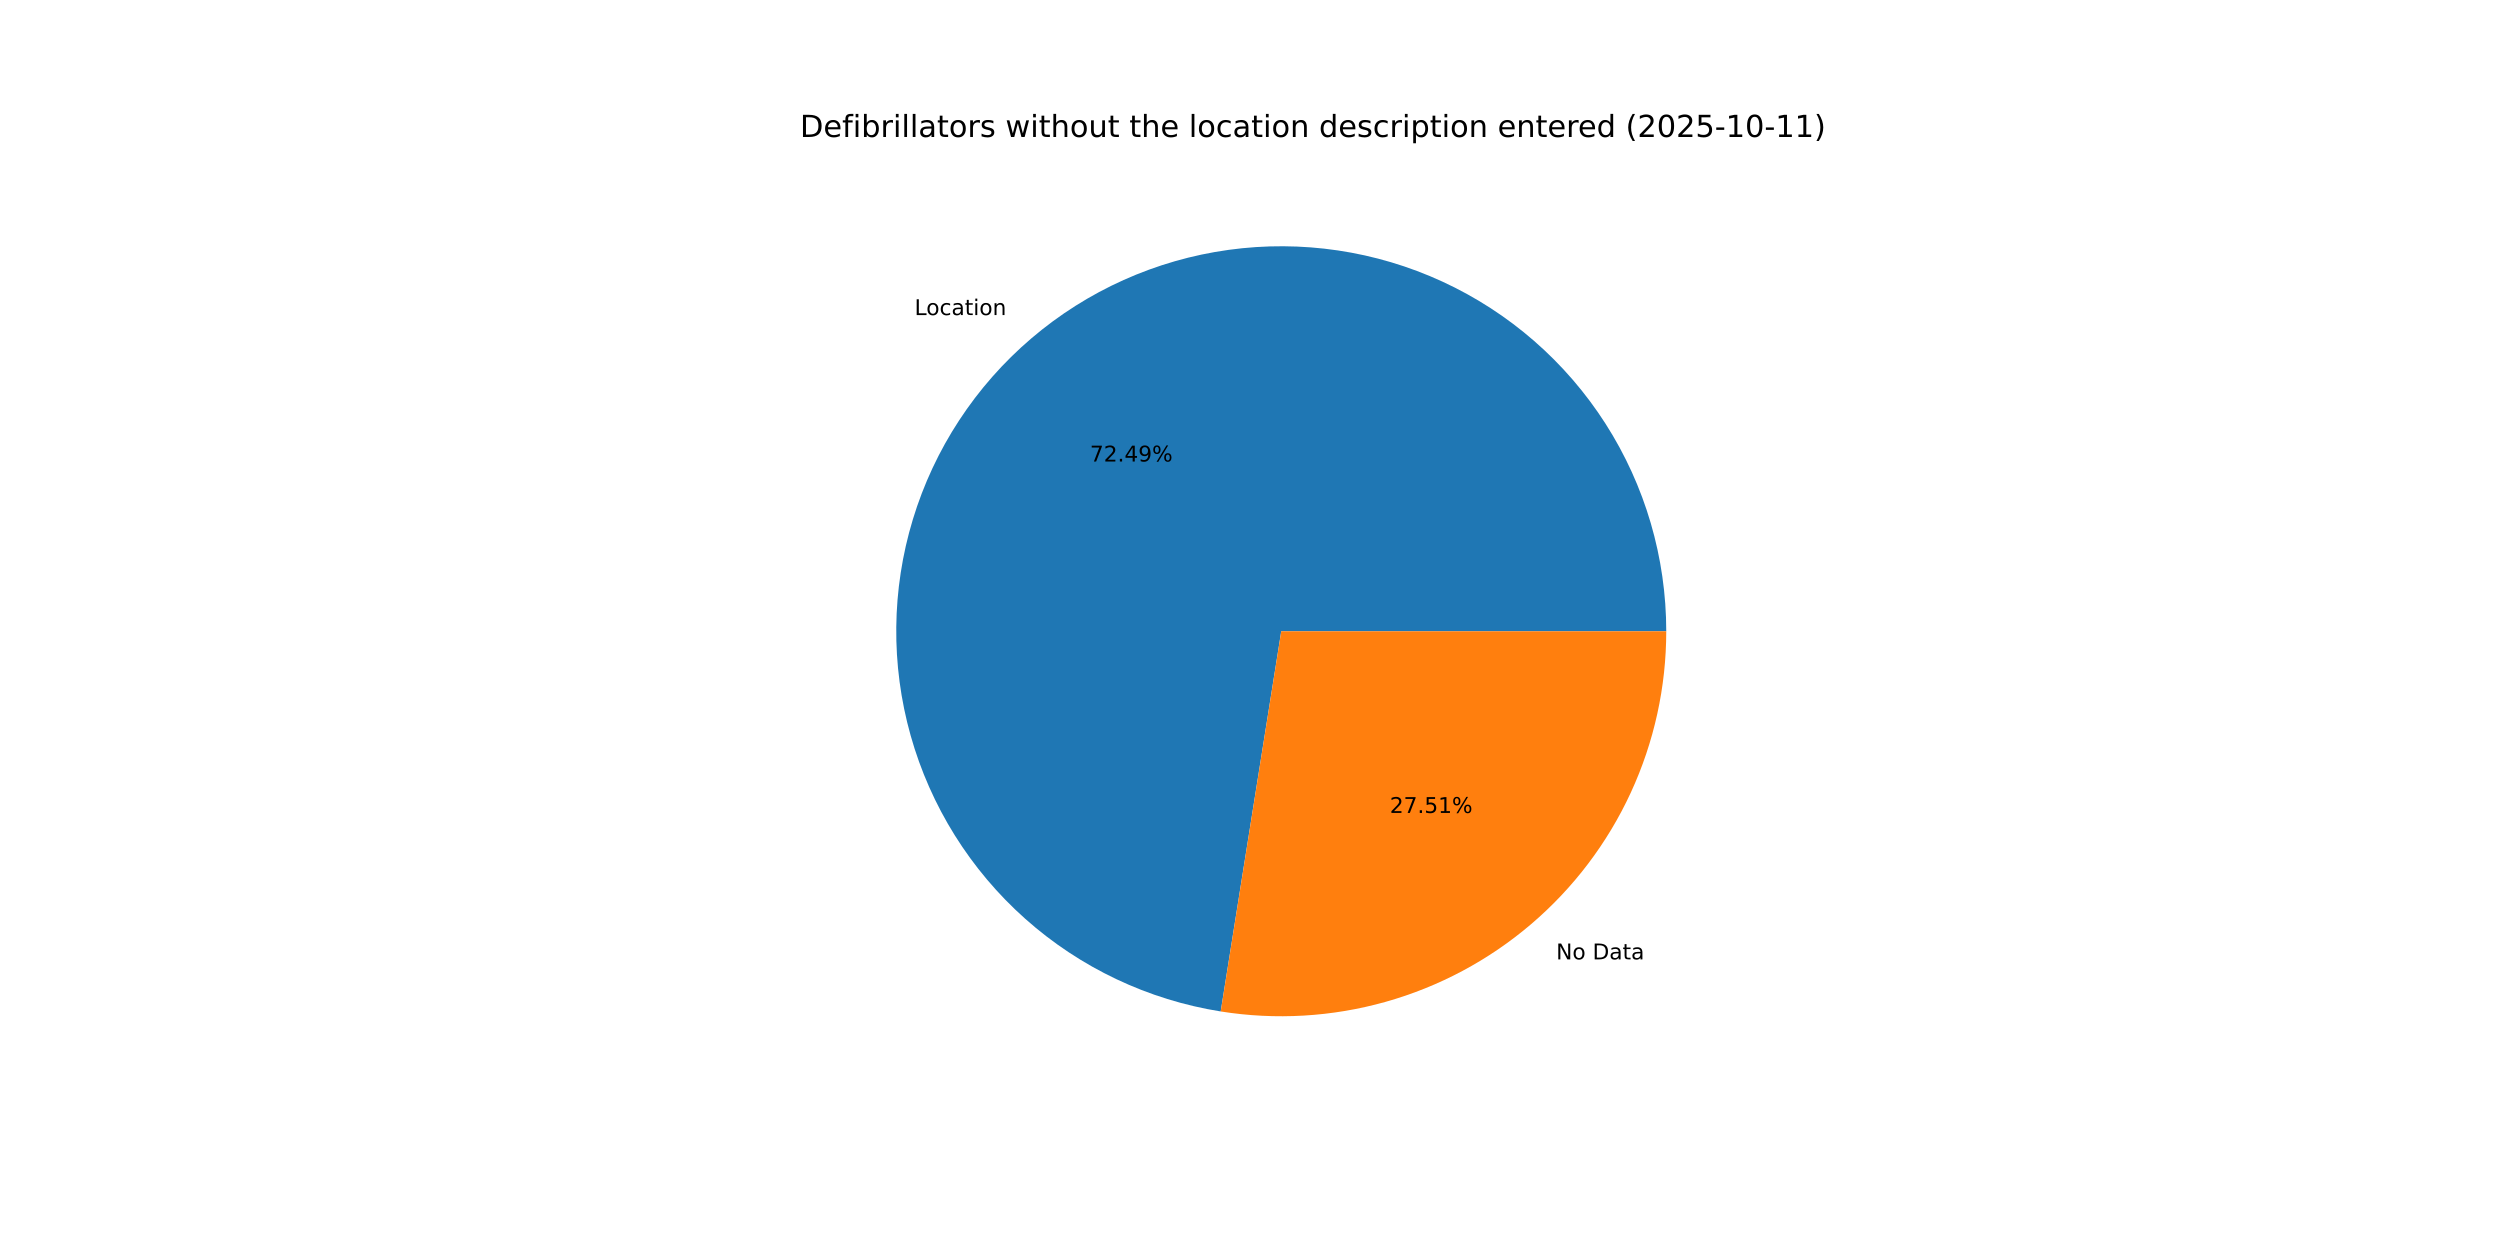
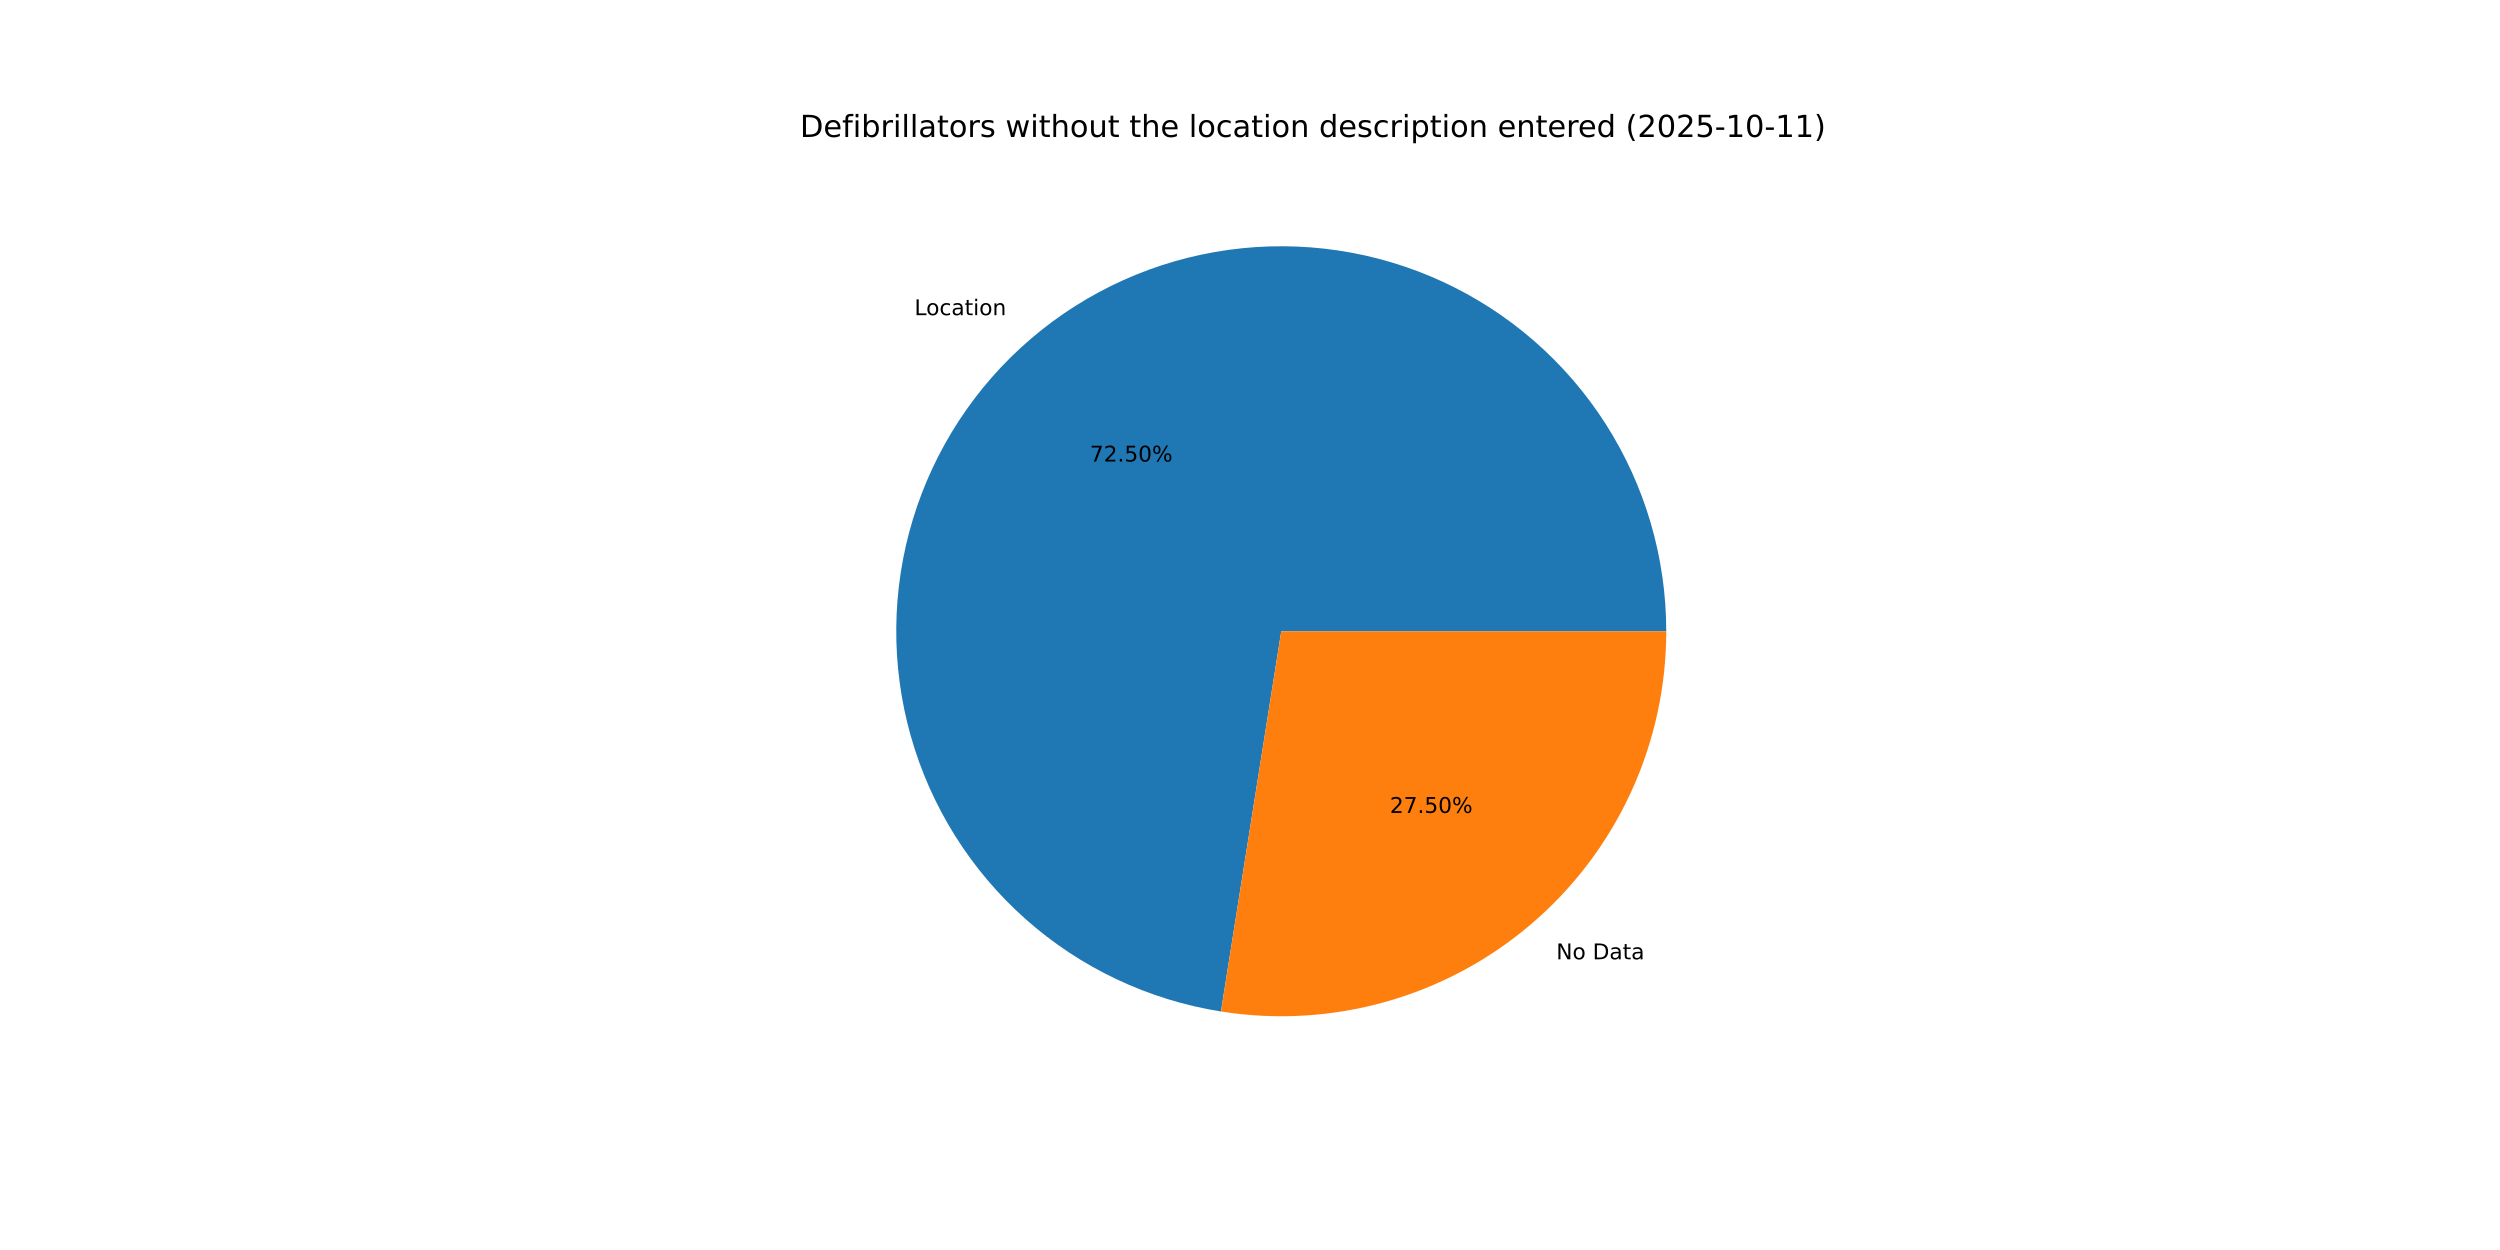
<svg xmlns="http://www.w3.org/2000/svg" xmlns:xlink="http://www.w3.org/1999/xlink" width="1152pt" height="576pt" viewBox="0 0 1152 576" version="1.1">
  <defs>
    <style type="text/css">*{stroke-linejoin: round; stroke-linecap: butt}</style>
  </defs>
  <g id="figure_1">
    <g id="patch_1">
      <path d="M 0 576  L 1152 576  L 1152 0  L 0 0  z " style="fill: #ffffff" />
    </g>
    <g id="axes_1">
      <g id="patch_2">
-         <path d="M 767.808 290.88  C 767.808 256.988 758.096 223.795 739.826 195.248  C 721.557 166.702 695.484 143.98 664.708 129.784  C 633.931 115.588 599.723 110.504 566.148 115.137  C 532.574 119.77 501.021 133.929 475.24 155.929  C 449.458 177.93 430.514 206.864 420.658 239.292  C 410.803 271.72 410.443 306.302 419.622 338.928  C 428.801 371.553 447.14 400.875 472.459 423.407  C 497.777 445.939 529.029 460.75 562.5 466.08  L 590.4 290.88  z " style="fill: #1f77b4" />
+         <path d="M 767.808 290.88  C 767.808 256.983 758.093 223.786 739.819 195.237  C 721.544 166.688 695.465 143.965 664.682 129.772  C 633.9 115.579 599.685 110.502 566.107 115.143  C 532.53 119.785 500.975 133.954 475.198 155.965  C 449.42 177.977 430.482 206.922 420.638 239.358  C 410.794 271.794 410.449 306.382 419.645 339.008  C 428.84 371.633 447.197 400.95 472.531 423.471  C 497.865 445.992 529.13 460.788 562.609 466.098  L 590.4 290.88  z " style="fill: #1f77b4" />
      </g>
      <g id="patch_3">
-         <path d="M 562.5 466.08  C 587.837 470.115 613.75 468.606 638.448 461.658  C 663.145 454.709 686.044 442.485 705.56 425.831  C 725.077 409.176 740.75 388.485 751.496 365.187  C 762.242 341.89 767.808 316.536 767.808 290.88  L 590.4 290.88  z " style="fill: #ff7f0e" />
+         <path d="M 562.609 466.098  C 587.939 470.115 613.842 468.593 638.528 461.635  C 663.213 454.678 686.098 442.449 705.602 425.795  C 725.106 409.14 740.769 388.453 751.508 365.162  C 762.246 341.872 767.808 316.527 767.808 290.88  L 590.4 290.88  z " style="fill: #ff7f0e" />
      </g>
      <g id="matplotlib.axis_1" />
      <g id="matplotlib.axis_2" />
      <g id="text_1">
-         <g transform="translate(421.4266 145.1937) scale(0.1 -0.1)">
+         <g transform="translate(421.3804 145.2331) scale(0.1 -0.1)">
          <defs>
            <path id="DejaVuSans-4c" d="M 628 4666  L 1259 4666  L 1259 531  L 3531 531  L 3531 0  L 628 0  L 628 4666  z " transform="scale(0.015625)" />
            <path id="DejaVuSans-6f" d="M 1959 3097  Q 1497 3097 1228 2736  Q 959 2375 959 1747  Q 959 1119 1226 758  Q 1494 397 1959 397  Q 2419 397 2687 759  Q 2956 1122 2956 1747  Q 2956 2369 2687 2733  Q 2419 3097 1959 3097  z M 1959 3584  Q 2709 3584 3137 3096  Q 3566 2609 3566 1747  Q 3566 888 3137 398  Q 2709 -91 1959 -91  Q 1206 -91 779 398  Q 353 888 353 1747  Q 353 2609 779 3096  Q 1206 3584 1959 3584  z " transform="scale(0.015625)" />
            <path id="DejaVuSans-63" d="M 3122 3366  L 3122 2828  Q 2878 2963 2633 3030  Q 2388 3097 2138 3097  Q 1578 3097 1268 2742  Q 959 2388 959 1747  Q 959 1106 1268 751  Q 1578 397 2138 397  Q 2388 397 2633 464  Q 2878 531 3122 666  L 3122 134  Q 2881 22 2623 -34  Q 2366 -91 2075 -91  Q 1284 -91 818 406  Q 353 903 353 1747  Q 353 2603 823 3093  Q 1294 3584 2113 3584  Q 2378 3584 2631 3529  Q 2884 3475 3122 3366  z " transform="scale(0.015625)" />
            <path id="DejaVuSans-61" d="M 2194 1759  Q 1497 1759 1228 1600  Q 959 1441 959 1056  Q 959 750 1161 570  Q 1363 391 1709 391  Q 2188 391 2477 730  Q 2766 1069 2766 1631  L 2766 1759  L 2194 1759  z M 3341 1997  L 3341 0  L 2766 0  L 2766 531  Q 2569 213 2275 61  Q 1981 -91 1556 -91  Q 1019 -91 701 211  Q 384 513 384 1019  Q 384 1609 779 1909  Q 1175 2209 1959 2209  L 2766 2209  L 2766 2266  Q 2766 2663 2505 2880  Q 2244 3097 1772 3097  Q 1472 3097 1187 3025  Q 903 2953 641 2809  L 641 3341  Q 956 3463 1253 3523  Q 1550 3584 1831 3584  Q 2591 3584 2966 3190  Q 3341 2797 3341 1997  z " transform="scale(0.015625)" />
            <path id="DejaVuSans-74" d="M 1172 4494  L 1172 3500  L 2356 3500  L 2356 3053  L 1172 3053  L 1172 1153  Q 1172 725 1289 603  Q 1406 481 1766 481  L 2356 481  L 2356 0  L 1766 0  Q 1100 0 847 248  Q 594 497 594 1153  L 594 3053  L 172 3053  L 172 3500  L 594 3500  L 594 4494  L 1172 4494  z " transform="scale(0.015625)" />
            <path id="DejaVuSans-69" d="M 603 3500  L 1178 3500  L 1178 0  L 603 0  L 603 3500  z M 603 4863  L 1178 4863  L 1178 4134  L 603 4134  L 603 4863  z " transform="scale(0.015625)" />
            <path id="DejaVuSans-6e" d="M 3513 2113  L 3513 0  L 2938 0  L 2938 2094  Q 2938 2591 2744 2837  Q 2550 3084 2163 3084  Q 1697 3084 1428 2787  Q 1159 2491 1159 1978  L 1159 0  L 581 0  L 581 3500  L 1159 3500  L 1159 2956  Q 1366 3272 1645 3428  Q 1925 3584 2291 3584  Q 2894 3584 3203 3211  Q 3513 2838 3513 2113  z " transform="scale(0.015625)" />
          </defs>
          <use xlink:href="#DejaVuSans-4c" />
          <use xlink:href="#DejaVuSans-6f" x="53.963" />
          <use xlink:href="#DejaVuSans-63" x="115.145" />
          <use xlink:href="#DejaVuSans-61" x="170.125" />
          <use xlink:href="#DejaVuSans-74" x="231.404" />
          <use xlink:href="#DejaVuSans-69" x="270.613" />
          <use xlink:href="#DejaVuSans-6f" x="298.396" />
          <use xlink:href="#DejaVuSans-6e" x="359.578" />
        </g>
      </g>
      <g id="text_2">
-         <g transform="translate(502.2389 212.669) scale(0.1 -0.1)">
+         <g transform="translate(502.2137 212.6905) scale(0.1 -0.1)">
          <defs>
            <path id="DejaVuSans-37" d="M 525 4666  L 3525 4666  L 3525 4397  L 1831 0  L 1172 0  L 2766 4134  L 525 4134  L 525 4666  z " transform="scale(0.015625)" />
            <path id="DejaVuSans-32" d="M 1228 531  L 3431 531  L 3431 0  L 469 0  L 469 531  Q 828 903 1448 1529  Q 2069 2156 2228 2338  Q 2531 2678 2651 2914  Q 2772 3150 2772 3378  Q 2772 3750 2511 3984  Q 2250 4219 1831 4219  Q 1534 4219 1204 4116  Q 875 4013 500 3803  L 500 4441  Q 881 4594 1212 4672  Q 1544 4750 1819 4750  Q 2544 4750 2975 4387  Q 3406 4025 3406 3419  Q 3406 3131 3298 2873  Q 3191 2616 2906 2266  Q 2828 2175 2409 1742  Q 1991 1309 1228 531  z " transform="scale(0.015625)" />
            <path id="DejaVuSans-2e" d="M 684 794  L 1344 794  L 1344 0  L 684 0  L 684 794  z " transform="scale(0.015625)" />
-             <path id="DejaVuSans-34" d="M 2419 4116  L 825 1625  L 2419 1625  L 2419 4116  z M 2253 4666  L 3047 4666  L 3047 1625  L 3713 1625  L 3713 1100  L 3047 1100  L 3047 0  L 2419 0  L 2419 1100  L 313 1100  L 313 1709  L 2253 4666  z " transform="scale(0.015625)" />
-             <path id="DejaVuSans-39" d="M 703 97  L 703 672  Q 941 559 1184 500  Q 1428 441 1663 441  Q 2288 441 2617 861  Q 2947 1281 2994 2138  Q 2813 1869 2534 1725  Q 2256 1581 1919 1581  Q 1219 1581 811 2004  Q 403 2428 403 3163  Q 403 3881 828 4315  Q 1253 4750 1959 4750  Q 2769 4750 3195 4129  Q 3622 3509 3622 2328  Q 3622 1225 3098 567  Q 2575 -91 1691 -91  Q 1453 -91 1209 -44  Q 966 3 703 97  z M 1959 2075  Q 2384 2075 2632 2365  Q 2881 2656 2881 3163  Q 2881 3666 2632 3958  Q 2384 4250 1959 4250  Q 1534 4250 1286 3958  Q 1038 3666 1038 3163  Q 1038 2656 1286 2365  Q 1534 2075 1959 2075  z " transform="scale(0.015625)" />
+             <path id="DejaVuSans-35" d="M 691 4666  L 3169 4666  L 3169 4134  L 1269 4134  L 1269 2991  Q 1406 3038 1543 3061  Q 1681 3084 1819 3084  Q 2600 3084 3056 2656  Q 3513 2228 3513 1497  Q 3513 744 3044 326  Q 2575 -91 1722 -91  Q 1428 -91 1123 -41  Q 819 9 494 109  L 494 744  Q 775 591 1075 516  Q 1375 441 1709 441  Q 2250 441 2565 725  Q 2881 1009 2881 1497  Q 2881 1984 2565 2268  Q 2250 2553 1709 2553  Q 1456 2553 1204 2497  Q 953 2441 691 2322  L 691 4666  z " transform="scale(0.015625)" />
+             <path id="DejaVuSans-30" d="M 2034 4250  Q 1547 4250 1301 3770  Q 1056 3291 1056 2328  Q 1056 1369 1301 889  Q 1547 409 2034 409  Q 2525 409 2770 889  Q 3016 1369 3016 2328  Q 3016 3291 2770 3770  Q 2525 4250 2034 4250  z M 2034 4750  Q 2819 4750 3233 4129  Q 3647 3509 3647 2328  Q 3647 1150 3233 529  Q 2819 -91 2034 -91  Q 1250 -91 836 529  Q 422 1150 422 2328  Q 422 3509 836 4129  Q 1250 4750 2034 4750  z " transform="scale(0.015625)" />
            <path id="DejaVuSans-25" d="M 4653 2053  Q 4381 2053 4226 1822  Q 4072 1591 4072 1178  Q 4072 772 4226 539  Q 4381 306 4653 306  Q 4919 306 5073 539  Q 5228 772 5228 1178  Q 5228 1588 5073 1820  Q 4919 2053 4653 2053  z M 4653 2450  Q 5147 2450 5437 2106  Q 5728 1763 5728 1178  Q 5728 594 5436 251  Q 5144 -91 4653 -91  Q 4153 -91 3862 251  Q 3572 594 3572 1178  Q 3572 1766 3864 2108  Q 4156 2450 4653 2450  z M 1428 4353  Q 1159 4353 1004 4120  Q 850 3888 850 3481  Q 850 3069 1003 2837  Q 1156 2606 1428 2606  Q 1700 2606 1854 2837  Q 2009 3069 2009 3481  Q 2009 3884 1853 4118  Q 1697 4353 1428 4353  z M 4250 4750  L 4750 4750  L 1831 -91  L 1331 -91  L 4250 4750  z M 1428 4750  Q 1922 4750 2215 4408  Q 2509 4066 2509 3481  Q 2509 2891 2217 2550  Q 1925 2209 1428 2209  Q 931 2209 642 2551  Q 353 2894 353 3481  Q 353 4063 643 4406  Q 934 4750 1428 4750  z " transform="scale(0.015625)" />
          </defs>
          <use xlink:href="#DejaVuSans-37" />
          <use xlink:href="#DejaVuSans-32" x="63.623" />
          <use xlink:href="#DejaVuSans-2e" x="127.246" />
-           <use xlink:href="#DejaVuSans-34" x="159.033" />
-           <use xlink:href="#DejaVuSans-39" x="222.656" />
+           <use xlink:href="#DejaVuSans-35" x="159.033" />
+           <use xlink:href="#DejaVuSans-30" x="222.656" />
          <use xlink:href="#DejaVuSans-25" x="286.279" />
        </g>
      </g>
      <g id="text_3">
-         <g transform="translate(717.0765 442.0851) scale(0.1 -0.1)">
+         <g transform="translate(717.1227 442.0456) scale(0.1 -0.1)">
          <defs>
            <path id="DejaVuSans-4e" d="M 628 4666  L 1478 4666  L 3547 763  L 3547 4666  L 4159 4666  L 4159 0  L 3309 0  L 1241 3903  L 1241 0  L 628 0  L 628 4666  z " transform="scale(0.015625)" />
            <path id="DejaVuSans-20" transform="scale(0.015625)" />
            <path id="DejaVuSans-44" d="M 1259 4147  L 1259 519  L 2022 519  Q 2988 519 3436 956  Q 3884 1394 3884 2338  Q 3884 3275 3436 3711  Q 2988 4147 2022 4147  L 1259 4147  z M 628 4666  L 1925 4666  Q 3281 4666 3915 4102  Q 4550 3538 4550 2338  Q 4550 1131 3912 565  Q 3275 0 1925 0  L 628 0  L 628 4666  z " transform="scale(0.015625)" />
          </defs>
          <use xlink:href="#DejaVuSans-4e" />
          <use xlink:href="#DejaVuSans-6f" x="74.805" />
          <use xlink:href="#DejaVuSans-20" x="135.986" />
          <use xlink:href="#DejaVuSans-44" x="167.773" />
          <use xlink:href="#DejaVuSans-61" x="244.775" />
          <use xlink:href="#DejaVuSans-74" x="306.055" />
          <use xlink:href="#DejaVuSans-61" x="345.264" />
        </g>
      </g>
      <g id="text_4">
-         <g transform="translate(640.4314 374.6097) scale(0.1 -0.1)">
-           <defs>
-             <path id="DejaVuSans-35" d="M 691 4666  L 3169 4666  L 3169 4134  L 1269 4134  L 1269 2991  Q 1406 3038 1543 3061  Q 1681 3084 1819 3084  Q 2600 3084 3056 2656  Q 3513 2228 3513 1497  Q 3513 744 3044 326  Q 2575 -91 1722 -91  Q 1428 -91 1123 -41  Q 819 9 494 109  L 494 744  Q 775 591 1075 516  Q 1375 441 1709 441  Q 2250 441 2565 725  Q 2881 1009 2881 1497  Q 2881 1984 2565 2268  Q 2250 2553 1709 2553  Q 1456 2553 1204 2497  Q 953 2441 691 2322  L 691 4666  z " transform="scale(0.015625)" />
-             <path id="DejaVuSans-31" d="M 794 531  L 1825 531  L 1825 4091  L 703 3866  L 703 4441  L 1819 4666  L 2450 4666  L 2450 531  L 3481 531  L 3481 0  L 794 0  L 794 531  z " transform="scale(0.015625)" />
-           </defs>
+         <g transform="translate(640.4566 374.5882) scale(0.1 -0.1)">
          <use xlink:href="#DejaVuSans-32" />
          <use xlink:href="#DejaVuSans-37" x="63.623" />
          <use xlink:href="#DejaVuSans-2e" x="127.246" />
          <use xlink:href="#DejaVuSans-35" x="159.033" />
-           <use xlink:href="#DejaVuSans-31" x="222.656" />
+           <use xlink:href="#DejaVuSans-30" x="222.656" />
          <use xlink:href="#DejaVuSans-25" x="286.279" />
        </g>
      </g>
      <g id="text_5">
        <g transform="translate(368.64 63.12) scale(0.14 -0.14)">
          <defs>
            <path id="DejaVuSans-65" d="M 3597 1894  L 3597 1613  L 953 1613  Q 991 1019 1311 708  Q 1631 397 2203 397  Q 2534 397 2845 478  Q 3156 559 3463 722  L 3463 178  Q 3153 47 2828 -22  Q 2503 -91 2169 -91  Q 1331 -91 842 396  Q 353 884 353 1716  Q 353 2575 817 3079  Q 1281 3584 2069 3584  Q 2775 3584 3186 3129  Q 3597 2675 3597 1894  z M 3022 2063  Q 3016 2534 2758 2815  Q 2500 3097 2075 3097  Q 1594 3097 1305 2825  Q 1016 2553 972 2059  L 3022 2063  z " transform="scale(0.015625)" />
            <path id="DejaVuSans-66" d="M 2375 4863  L 2375 4384  L 1825 4384  Q 1516 4384 1395 4259  Q 1275 4134 1275 3809  L 1275 3500  L 2222 3500  L 2222 3053  L 1275 3053  L 1275 0  L 697 0  L 697 3053  L 147 3053  L 147 3500  L 697 3500  L 697 3744  Q 697 4328 969 4595  Q 1241 4863 1831 4863  L 2375 4863  z " transform="scale(0.015625)" />
            <path id="DejaVuSans-62" d="M 3116 1747  Q 3116 2381 2855 2742  Q 2594 3103 2138 3103  Q 1681 3103 1420 2742  Q 1159 2381 1159 1747  Q 1159 1113 1420 752  Q 1681 391 2138 391  Q 2594 391 2855 752  Q 3116 1113 3116 1747  z M 1159 2969  Q 1341 3281 1617 3432  Q 1894 3584 2278 3584  Q 2916 3584 3314 3078  Q 3713 2572 3713 1747  Q 3713 922 3314 415  Q 2916 -91 2278 -91  Q 1894 -91 1617 61  Q 1341 213 1159 525  L 1159 0  L 581 0  L 581 4863  L 1159 4863  L 1159 2969  z " transform="scale(0.015625)" />
            <path id="DejaVuSans-72" d="M 2631 2963  Q 2534 3019 2420 3045  Q 2306 3072 2169 3072  Q 1681 3072 1420 2755  Q 1159 2438 1159 1844  L 1159 0  L 581 0  L 581 3500  L 1159 3500  L 1159 2956  Q 1341 3275 1631 3429  Q 1922 3584 2338 3584  Q 2397 3584 2469 3576  Q 2541 3569 2628 3553  L 2631 2963  z " transform="scale(0.015625)" />
            <path id="DejaVuSans-6c" d="M 603 4863  L 1178 4863  L 1178 0  L 603 0  L 603 4863  z " transform="scale(0.015625)" />
            <path id="DejaVuSans-73" d="M 2834 3397  L 2834 2853  Q 2591 2978 2328 3040  Q 2066 3103 1784 3103  Q 1356 3103 1142 2972  Q 928 2841 928 2578  Q 928 2378 1081 2264  Q 1234 2150 1697 2047  L 1894 2003  Q 2506 1872 2764 1633  Q 3022 1394 3022 966  Q 3022 478 2636 193  Q 2250 -91 1575 -91  Q 1294 -91 989 -36  Q 684 19 347 128  L 347 722  Q 666 556 975 473  Q 1284 391 1588 391  Q 1994 391 2212 530  Q 2431 669 2431 922  Q 2431 1156 2273 1281  Q 2116 1406 1581 1522  L 1381 1569  Q 847 1681 609 1914  Q 372 2147 372 2553  Q 372 3047 722 3315  Q 1072 3584 1716 3584  Q 2034 3584 2315 3537  Q 2597 3491 2834 3397  z " transform="scale(0.015625)" />
            <path id="DejaVuSans-77" d="M 269 3500  L 844 3500  L 1563 769  L 2278 3500  L 2956 3500  L 3675 769  L 4391 3500  L 4966 3500  L 4050 0  L 3372 0  L 2619 2869  L 1863 0  L 1184 0  L 269 3500  z " transform="scale(0.015625)" />
            <path id="DejaVuSans-68" d="M 3513 2113  L 3513 0  L 2938 0  L 2938 2094  Q 2938 2591 2744 2837  Q 2550 3084 2163 3084  Q 1697 3084 1428 2787  Q 1159 2491 1159 1978  L 1159 0  L 581 0  L 581 4863  L 1159 4863  L 1159 2956  Q 1366 3272 1645 3428  Q 1925 3584 2291 3584  Q 2894 3584 3203 3211  Q 3513 2838 3513 2113  z " transform="scale(0.015625)" />
            <path id="DejaVuSans-75" d="M 544 1381  L 544 3500  L 1119 3500  L 1119 1403  Q 1119 906 1312 657  Q 1506 409 1894 409  Q 2359 409 2629 706  Q 2900 1003 2900 1516  L 2900 3500  L 3475 3500  L 3475 0  L 2900 0  L 2900 538  Q 2691 219 2414 64  Q 2138 -91 1772 -91  Q 1169 -91 856 284  Q 544 659 544 1381  z M 1991 3584  L 1991 3584  z " transform="scale(0.015625)" />
            <path id="DejaVuSans-64" d="M 2906 2969  L 2906 4863  L 3481 4863  L 3481 0  L 2906 0  L 2906 525  Q 2725 213 2448 61  Q 2172 -91 1784 -91  Q 1150 -91 751 415  Q 353 922 353 1747  Q 353 2572 751 3078  Q 1150 3584 1784 3584  Q 2172 3584 2448 3432  Q 2725 3281 2906 2969  z M 947 1747  Q 947 1113 1208 752  Q 1469 391 1925 391  Q 2381 391 2643 752  Q 2906 1113 2906 1747  Q 2906 2381 2643 2742  Q 2381 3103 1925 3103  Q 1469 3103 1208 2742  Q 947 2381 947 1747  z " transform="scale(0.015625)" />
            <path id="DejaVuSans-70" d="M 1159 525  L 1159 -1331  L 581 -1331  L 581 3500  L 1159 3500  L 1159 2969  Q 1341 3281 1617 3432  Q 1894 3584 2278 3584  Q 2916 3584 3314 3078  Q 3713 2572 3713 1747  Q 3713 922 3314 415  Q 2916 -91 2278 -91  Q 1894 -91 1617 61  Q 1341 213 1159 525  z M 3116 1747  Q 3116 2381 2855 2742  Q 2594 3103 2138 3103  Q 1681 3103 1420 2742  Q 1159 2381 1159 1747  Q 1159 1113 1420 752  Q 1681 391 2138 391  Q 2594 391 2855 752  Q 3116 1113 3116 1747  z " transform="scale(0.015625)" />
            <path id="DejaVuSans-28" d="M 1984 4856  Q 1566 4138 1362 3434  Q 1159 2731 1159 2009  Q 1159 1288 1364 580  Q 1569 -128 1984 -844  L 1484 -844  Q 1016 -109 783 600  Q 550 1309 550 2009  Q 550 2706 781 3412  Q 1013 4119 1484 4856  L 1984 4856  z " transform="scale(0.015625)" />
-             <path id="DejaVuSans-30" d="M 2034 4250  Q 1547 4250 1301 3770  Q 1056 3291 1056 2328  Q 1056 1369 1301 889  Q 1547 409 2034 409  Q 2525 409 2770 889  Q 3016 1369 3016 2328  Q 3016 3291 2770 3770  Q 2525 4250 2034 4250  z M 2034 4750  Q 2819 4750 3233 4129  Q 3647 3509 3647 2328  Q 3647 1150 3233 529  Q 2819 -91 2034 -91  Q 1250 -91 836 529  Q 422 1150 422 2328  Q 422 3509 836 4129  Q 1250 4750 2034 4750  z " transform="scale(0.015625)" />
            <path id="DejaVuSans-2d" d="M 313 2009  L 1997 2009  L 1997 1497  L 313 1497  L 313 2009  z " transform="scale(0.015625)" />
+             <path id="DejaVuSans-31" d="M 794 531  L 1825 531  L 1825 4091  L 703 3866  L 703 4441  L 1819 4666  L 2450 4666  L 2450 531  L 3481 531  L 3481 0  L 794 0  L 794 531  z " transform="scale(0.015625)" />
            <path id="DejaVuSans-29" d="M 513 4856  L 1013 4856  Q 1481 4119 1714 3412  Q 1947 2706 1947 2009  Q 1947 1309 1714 600  Q 1481 -109 1013 -844  L 513 -844  Q 928 -128 1133 580  Q 1338 1288 1338 2009  Q 1338 2731 1133 3434  Q 928 4138 513 4856  z " transform="scale(0.015625)" />
          </defs>
          <use xlink:href="#DejaVuSans-44" />
          <use xlink:href="#DejaVuSans-65" x="77.002" />
          <use xlink:href="#DejaVuSans-66" x="138.525" />
          <use xlink:href="#DejaVuSans-69" x="173.73" />
          <use xlink:href="#DejaVuSans-62" x="201.514" />
          <use xlink:href="#DejaVuSans-72" x="264.99" />
          <use xlink:href="#DejaVuSans-69" x="306.104" />
          <use xlink:href="#DejaVuSans-6c" x="333.887" />
          <use xlink:href="#DejaVuSans-6c" x="361.67" />
          <use xlink:href="#DejaVuSans-61" x="389.453" />
          <use xlink:href="#DejaVuSans-74" x="450.732" />
          <use xlink:href="#DejaVuSans-6f" x="489.941" />
          <use xlink:href="#DejaVuSans-72" x="551.123" />
          <use xlink:href="#DejaVuSans-73" x="592.236" />
          <use xlink:href="#DejaVuSans-20" x="644.336" />
          <use xlink:href="#DejaVuSans-77" x="676.123" />
          <use xlink:href="#DejaVuSans-69" x="757.91" />
          <use xlink:href="#DejaVuSans-74" x="785.693" />
          <use xlink:href="#DejaVuSans-68" x="824.902" />
          <use xlink:href="#DejaVuSans-6f" x="888.281" />
          <use xlink:href="#DejaVuSans-75" x="949.463" />
          <use xlink:href="#DejaVuSans-74" x="1012.842" />
          <use xlink:href="#DejaVuSans-20" x="1052.051" />
          <use xlink:href="#DejaVuSans-74" x="1083.838" />
          <use xlink:href="#DejaVuSans-68" x="1123.047" />
          <use xlink:href="#DejaVuSans-65" x="1186.426" />
          <use xlink:href="#DejaVuSans-20" x="1247.949" />
          <use xlink:href="#DejaVuSans-6c" x="1279.736" />
          <use xlink:href="#DejaVuSans-6f" x="1307.52" />
          <use xlink:href="#DejaVuSans-63" x="1368.701" />
          <use xlink:href="#DejaVuSans-61" x="1423.682" />
          <use xlink:href="#DejaVuSans-74" x="1484.961" />
          <use xlink:href="#DejaVuSans-69" x="1524.17" />
          <use xlink:href="#DejaVuSans-6f" x="1551.953" />
          <use xlink:href="#DejaVuSans-6e" x="1613.135" />
          <use xlink:href="#DejaVuSans-20" x="1676.514" />
          <use xlink:href="#DejaVuSans-64" x="1708.301" />
          <use xlink:href="#DejaVuSans-65" x="1771.777" />
          <use xlink:href="#DejaVuSans-73" x="1833.301" />
          <use xlink:href="#DejaVuSans-63" x="1885.4" />
          <use xlink:href="#DejaVuSans-72" x="1940.381" />
          <use xlink:href="#DejaVuSans-69" x="1981.494" />
          <use xlink:href="#DejaVuSans-70" x="2009.277" />
          <use xlink:href="#DejaVuSans-74" x="2072.754" />
          <use xlink:href="#DejaVuSans-69" x="2111.963" />
          <use xlink:href="#DejaVuSans-6f" x="2139.746" />
          <use xlink:href="#DejaVuSans-6e" x="2200.928" />
          <use xlink:href="#DejaVuSans-20" x="2264.307" />
          <use xlink:href="#DejaVuSans-65" x="2296.094" />
          <use xlink:href="#DejaVuSans-6e" x="2357.617" />
          <use xlink:href="#DejaVuSans-74" x="2420.996" />
          <use xlink:href="#DejaVuSans-65" x="2460.205" />
          <use xlink:href="#DejaVuSans-72" x="2521.729" />
          <use xlink:href="#DejaVuSans-65" x="2560.592" />
          <use xlink:href="#DejaVuSans-64" x="2622.115" />
          <use xlink:href="#DejaVuSans-20" x="2685.592" />
          <use xlink:href="#DejaVuSans-28" x="2717.379" />
          <use xlink:href="#DejaVuSans-32" x="2756.393" />
          <use xlink:href="#DejaVuSans-30" x="2820.016" />
          <use xlink:href="#DejaVuSans-32" x="2883.639" />
          <use xlink:href="#DejaVuSans-35" x="2947.262" />
          <use xlink:href="#DejaVuSans-2d" x="3010.885" />
          <use xlink:href="#DejaVuSans-31" x="3046.969" />
          <use xlink:href="#DejaVuSans-30" x="3110.592" />
          <use xlink:href="#DejaVuSans-2d" x="3174.215" />
          <use xlink:href="#DejaVuSans-31" x="3210.299" />
          <use xlink:href="#DejaVuSans-31" x="3273.922" />
          <use xlink:href="#DejaVuSans-29" x="3337.545" />
        </g>
      </g>
    </g>
  </g>
</svg>
